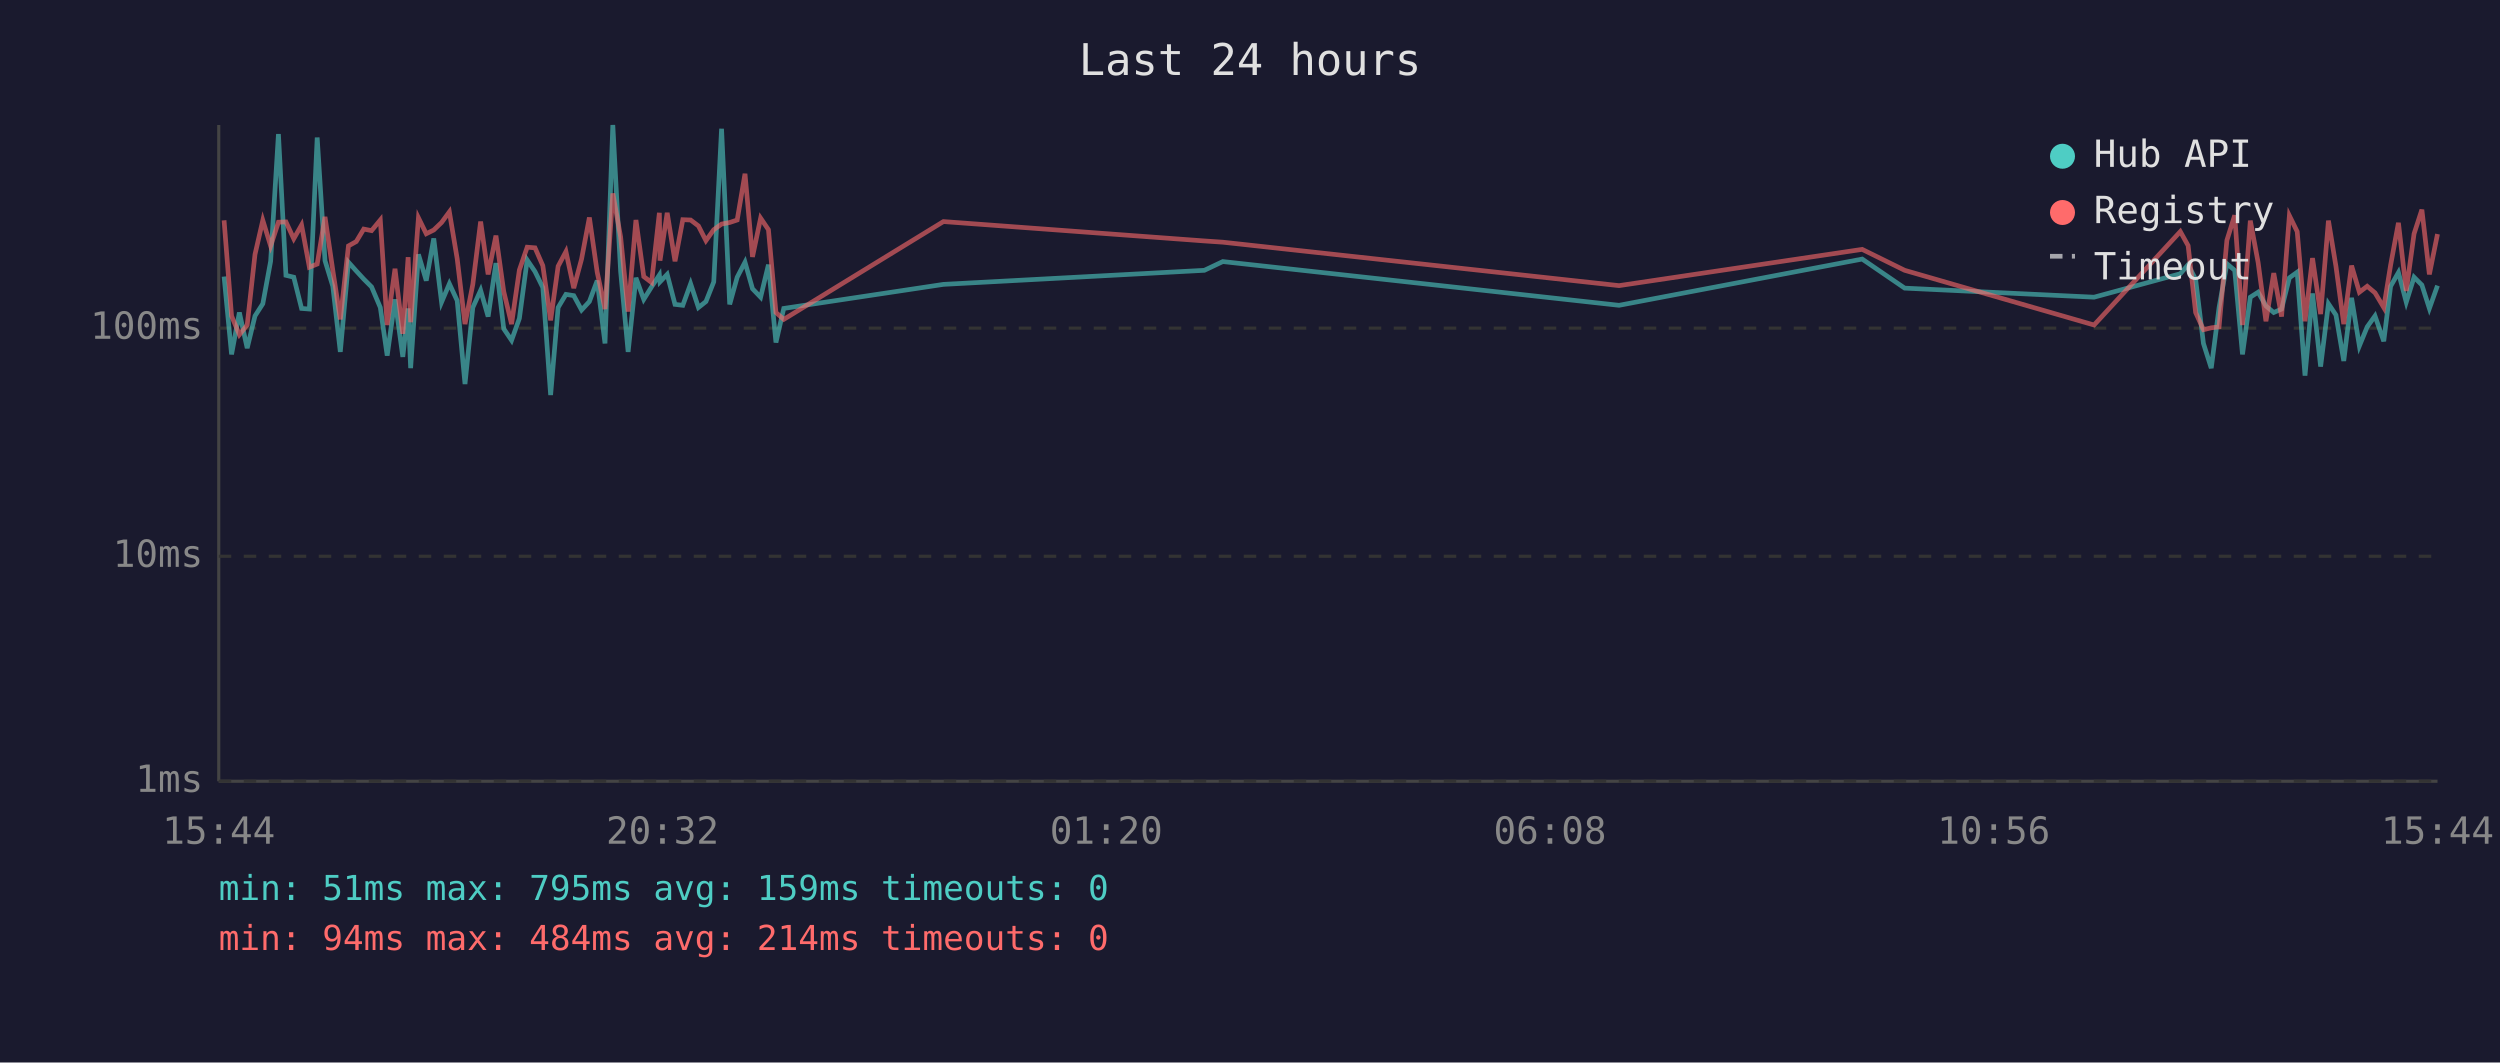
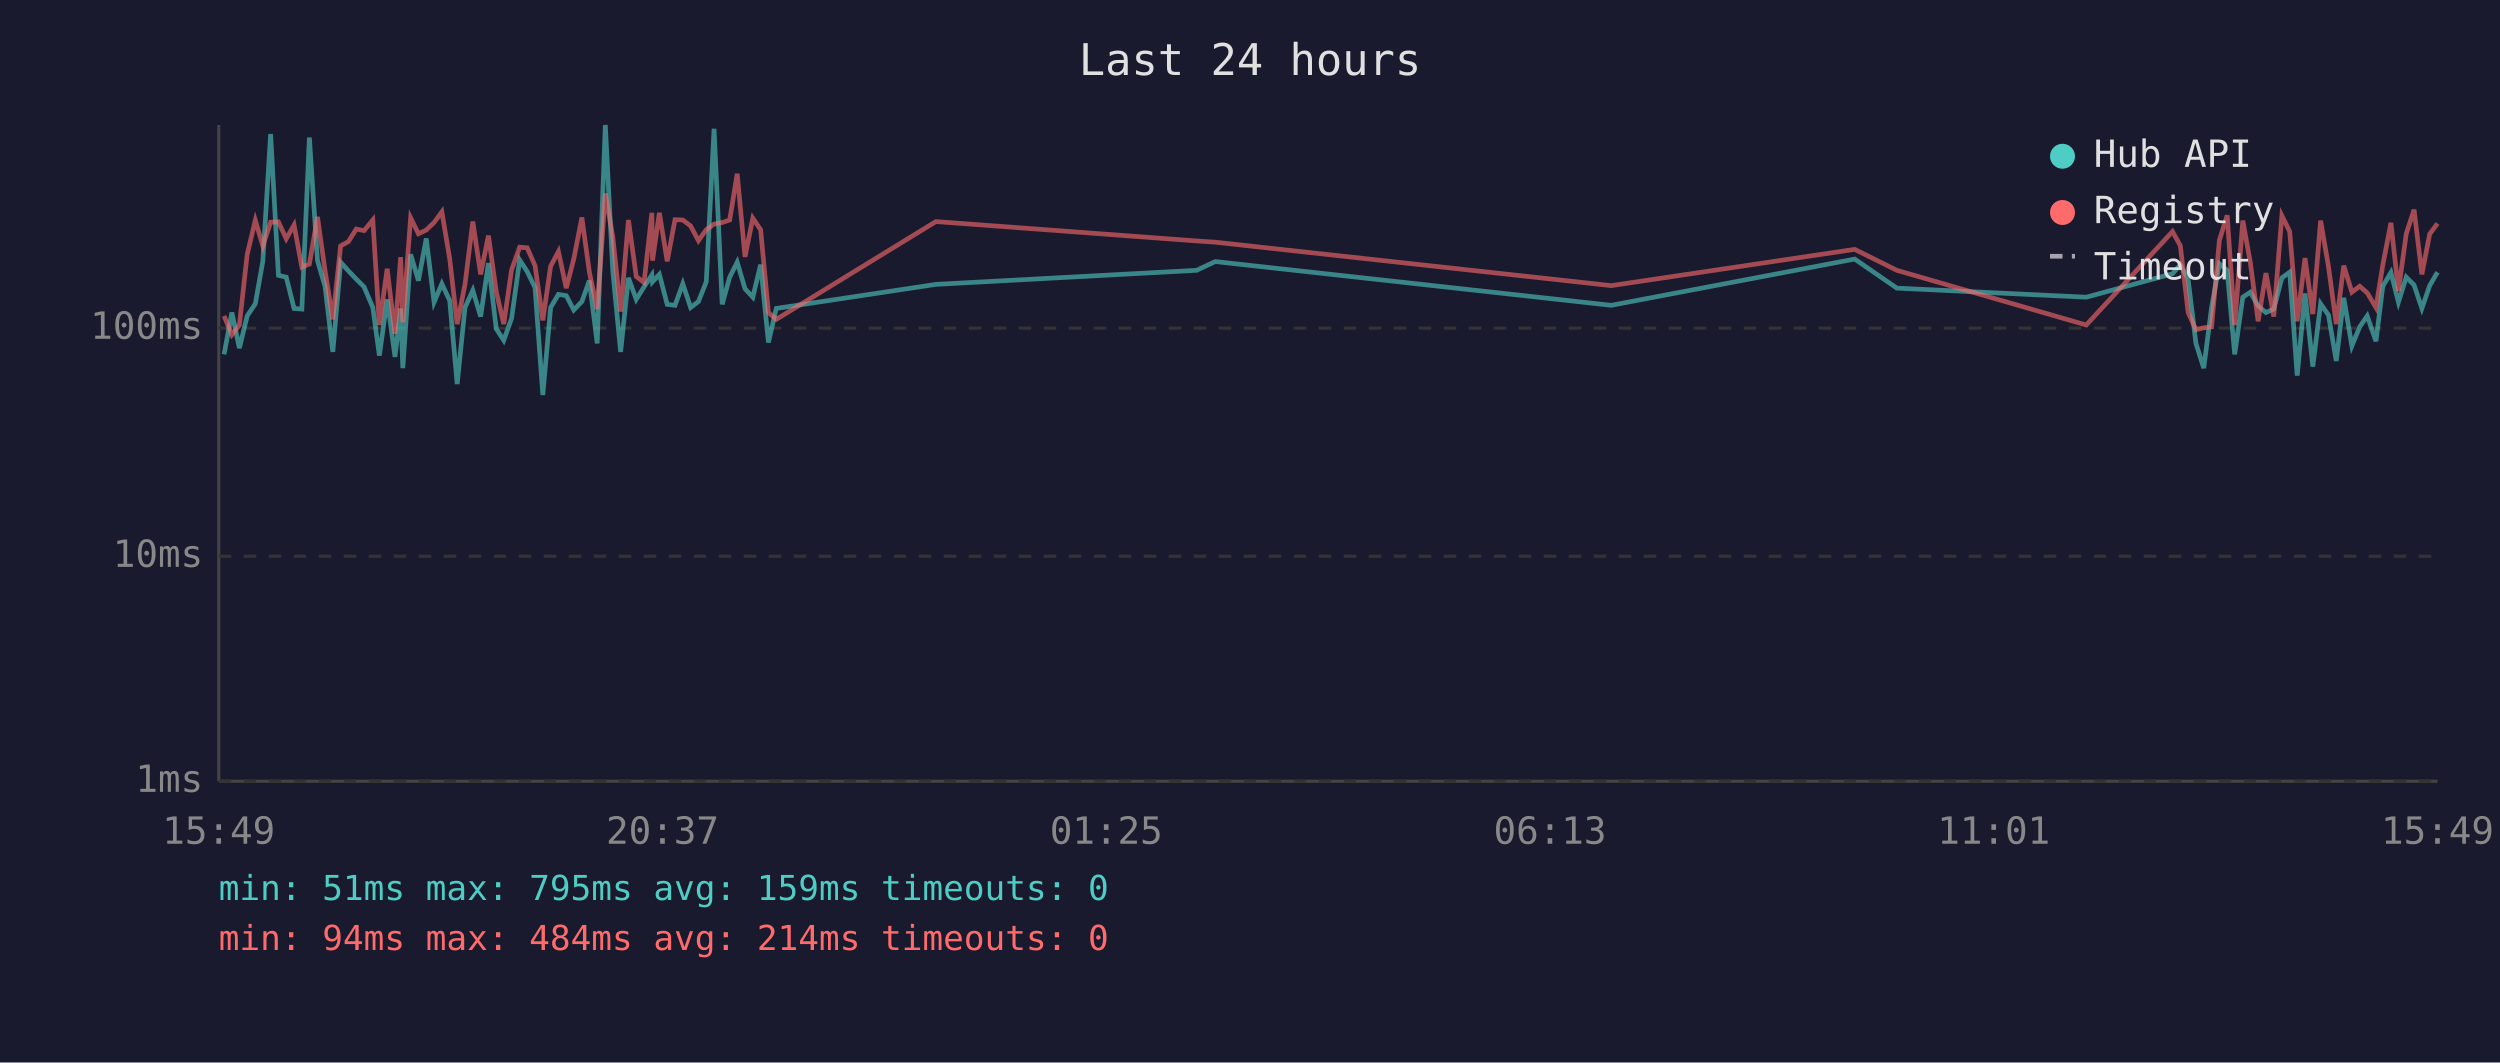
<svg xmlns="http://www.w3.org/2000/svg" viewBox="0 0 800 340" font-family="monospace" font-size="12">
  <rect width="800" height="340" fill="#1a1a2e" />
  <text x="400" y="24" fill="#e0e0e0" font-size="14" text-anchor="middle">Last 24 hours</text>
  <line x1="70" y1="40" x2="70" y2="250" stroke="#444" stroke-width="1" />
  <line x1="70" y1="250" x2="780" y2="250" stroke="#444" stroke-width="1" />
  <line x1="70" y1="250" x2="780" y2="250" stroke="#333" stroke-width="1" stroke-dasharray="4" />
  <text x="65" y="250" fill="#888" text-anchor="end" dominant-baseline="middle">1ms</text>
  <line x1="70" y1="178" x2="780" y2="178" stroke="#333" stroke-width="1" stroke-dasharray="4" />
  <text x="65" y="178" fill="#888" text-anchor="end" dominant-baseline="middle">10ms</text>
  <line x1="70" y1="105" x2="780" y2="105" stroke="#333" stroke-width="1" stroke-dasharray="4" />
  <text x="65" y="105" fill="#888" text-anchor="end" dominant-baseline="middle">100ms</text>
-   <text x="70" y="270" fill="#888" text-anchor="middle">15:44</text>
-   <text x="212" y="270" fill="#888" text-anchor="middle">20:32</text>
-   <text x="354" y="270" fill="#888" text-anchor="middle">01:20</text>
-   <text x="496" y="270" fill="#888" text-anchor="middle">06:08</text>
-   <text x="638" y="270" fill="#888" text-anchor="middle">10:56</text>
-   <text x="780" y="270" fill="#888" text-anchor="middle">15:44</text>
-   <polyline points="71.7,88.5 74.1,113.4 76.6,100.0 79.1,111.4 81.6,101.1 84.1,97.2 86.6,83.6 89.1,42.9 91.5,88.1 94.0,88.7 96.5,98.7 99.0,98.9 101.5,44.0 104.0,83.4 106.5,91.6 108.9,112.6 111.5,83.9 114.0,86.7 116.4,89.3 118.9,91.8 121.7,98.4 123.9,113.8 126.4,95.8 128.9,114.2 130.6,98.7 131.4,117.8 133.9,81.4 136.4,89.8 138.8,76.3 141.3,96.7 143.8,90.8 146.3,96.2 148.8,122.9 151.3,98.4 153.8,92.9 156.2,101.3 158.7,84.2 161.2,105.2 163.7,108.9 166.2,101.9 168.7,83.2 171.2,86.9 173.7,92.0 176.2,126.4 178.6,98.4 181.1,94.2 183.6,94.6 186.1,99.2 188.6,96.5 191.1,89.8 193.6,109.9 196.1,40.0 198.6,86.9 201.0,112.6 203.5,88.9 206.0,95.8 208.5,91.8 211.0,88.0 211.2,90.2 213.5,87.8 216.0,97.4 218.5,97.7 221.0,90.8 223.5,98.4 225.9,96.5 228.4,90.2 230.9,41.2 233.5,97.4 235.9,88.7 238.4,83.9 240.8,92.4 243.4,95.1 245.9,84.7 248.3,109.6 250.8,98.7 301.9,91.0 385.4,86.5 391.3,83.7 518.1,97.7 595.9,82.9 609.5,92.2 670.1,95.1 697.7,87.6 700.2,84.7 702.6,89.4 705.1,109.9 707.6,117.8 710.1,98.4 712.6,84.4 715.1,86.5 717.6,113.4 720.1,95.1 722.6,93.5 725.1,97.9 727.6,100.0 730.1,98.9 732.6,88.9 735.1,87.1 737.6,120.2 740.0,93.9 742.6,117.3 745.1,97.2 747.5,100.8 750.0,115.5 752.5,95.3 755.0,110.7 757.5,104.6 760.0,101.1 762.8,109.2 765.0,91.6 767.5,87.2 770.0,96.7 772.5,88.7 775.0,91.2 777.4,98.7 780.0,91.4" fill="none" stroke="#4ecdc4" stroke-width="1.5" opacity="0.6" />
-   <polyline points="71.7,70.5 74.1,101.1 76.6,107.1 79.1,104.0 81.6,81.4 84.1,70.5 86.6,78.7 89.1,71.1 91.5,71.0 94.0,76.4 96.5,72.0 99.0,85.5 101.5,84.5 104.0,69.4 106.5,86.5 108.9,102.2 111.5,78.7 114.0,77.3 116.4,73.3 118.9,73.8 121.7,70.4 123.9,104.0 126.4,86.0 128.9,106.8 130.6,82.3 131.4,103.1 133.9,69.7 136.4,74.8 138.8,73.6 141.3,71.2 143.8,67.8 146.3,82.8 148.8,103.7 151.3,91.0 153.8,70.9 156.2,87.8 158.7,75.4 161.2,93.3 163.7,103.7 166.2,86.4 168.7,79.1 171.2,79.3 173.7,85.0 176.2,102.5 178.6,85.2 181.1,80.5 183.6,92.2 186.1,82.9 188.6,69.6 191.1,87.1 193.6,98.9 196.1,61.9 198.6,75.8 201.0,99.7 203.5,70.4 206.0,88.5 208.5,90.4 211.0,68.1 211.2,83.4 213.5,68.1 216.0,83.6 218.5,70.3 221.0,70.4 223.5,72.3 225.9,77.0 228.4,73.5 230.9,71.7 233.5,71.2 235.9,70.4 238.4,55.6 240.8,82.2 243.4,69.8 245.9,73.5 248.3,100.0 250.8,102.2 301.9,70.9 385.4,77.1 391.3,77.5 518.1,91.4 595.9,79.8 609.5,86.5 670.1,104.0 697.7,74.1 700.2,78.6 702.6,100.0 705.1,105.5 707.6,104.9 710.1,104.6 712.6,76.9 715.1,68.9 717.6,104.0 720.1,70.6 722.6,84.0 725.1,102.8 727.6,87.4 730.1,101.3 732.6,69.0 735.1,74.1 737.6,102.8 740.0,82.6 742.6,100.5 745.1,70.6 747.5,85.2 750.0,103.7 752.5,85.0 755.0,93.5 757.5,91.6 760.0,93.7 762.8,98.4 765.0,84.8 767.5,71.3 770.0,93.1 772.5,74.8 775.0,67.1 777.4,87.8 780.0,74.9" fill="none" stroke="#ff6b6b" stroke-width="1.5" opacity="0.6" />
+   <text x="70" y="270" fill="#888" text-anchor="middle">15:49</text>
+   <text x="212" y="270" fill="#888" text-anchor="middle">20:37</text>
+   <text x="354" y="270" fill="#888" text-anchor="middle">01:25</text>
+   <text x="496" y="270" fill="#888" text-anchor="middle">06:13</text>
+   <text x="638" y="270" fill="#888" text-anchor="middle">11:01</text>
+   <text x="780" y="270" fill="#888" text-anchor="middle">15:49</text>
+   <polyline points="71.7,113.4 74.2,100.0 76.6,111.4 79.1,101.1 81.7,97.2 84.1,83.6 86.6,42.9 89.1,88.1 91.6,88.7 94.1,98.7 96.6,98.9 99.0,44.0 101.6,83.4 104.0,91.6 106.5,112.6 109.0,83.9 111.5,86.7 114.0,89.3 116.5,91.8 119.3,98.4 121.4,113.8 123.9,95.8 126.4,114.2 128.2,98.7 128.9,117.8 131.4,81.4 133.9,89.8 136.4,76.3 138.9,96.7 141.4,90.8 143.9,96.2 146.3,122.9 148.8,98.4 151.3,92.9 153.8,101.3 156.3,84.2 158.8,105.2 161.2,108.9 163.7,101.9 166.3,83.2 168.7,86.9 171.2,92.0 173.7,126.4 176.2,98.4 178.7,94.2 181.2,94.6 183.6,99.2 186.2,96.5 188.6,89.8 191.1,109.9 193.7,40.0 196.1,86.9 198.6,112.6 201.1,88.9 203.6,95.8 206.1,91.8 208.6,88.0 208.8,90.2 211.0,87.8 213.5,97.4 216.0,97.7 218.5,90.8 221.0,98.4 223.5,96.5 226.0,90.2 228.5,41.2 231.1,97.4 233.5,88.7 235.9,83.9 238.4,92.4 240.9,95.1 243.4,84.7 245.9,109.6 248.4,98.7 299.5,91.0 382.9,86.5 388.9,83.7 515.6,97.7 593.5,82.9 607.0,92.2 667.6,95.1 695.2,87.6 697.7,84.7 700.2,89.4 702.7,109.9 705.2,117.8 707.7,98.4 710.2,84.4 712.7,86.5 715.1,113.4 717.7,95.1 720.1,93.5 722.6,97.9 725.1,100.0 727.6,98.9 730.2,88.9 732.7,87.1 735.1,120.2 737.6,93.9 740.1,117.3 742.6,97.2 745.1,100.8 747.6,115.5 750.0,95.3 752.6,110.7 755.1,104.6 757.5,101.1 760.3,109.2 762.5,91.6 765.1,87.2 767.5,96.7 770.0,88.7 772.5,91.2 775.0,98.7 777.5,91.4 780.0,87.1" fill="none" stroke="#4ecdc4" stroke-width="1.5" opacity="0.6" />
+   <polyline points="71.7,101.1 74.2,107.1 76.6,104.0 79.1,81.4 81.7,70.5 84.1,78.7 86.6,71.1 89.1,71.0 91.6,76.4 94.1,72.0 96.6,85.5 99.0,84.5 101.6,69.4 104.0,86.5 106.5,102.2 109.0,78.7 111.5,77.3 114.0,73.3 116.5,73.8 119.3,70.4 121.4,104.0 123.9,86.0 126.4,106.8 128.2,82.3 128.9,103.1 131.4,69.7 133.9,74.8 136.4,73.6 138.9,71.2 141.4,67.8 143.9,82.8 146.3,103.7 148.8,91.0 151.3,70.9 153.8,87.8 156.3,75.4 158.8,93.3 161.2,103.7 163.7,86.4 166.3,79.1 168.7,79.3 171.2,85.0 173.7,102.5 176.2,85.2 178.7,80.5 181.2,92.2 183.6,82.9 186.2,69.6 188.6,87.1 191.1,98.9 193.7,61.9 196.1,75.8 198.6,99.7 201.1,70.4 203.6,88.5 206.1,90.4 208.6,68.1 208.8,83.4 211.0,68.1 213.5,83.6 216.0,70.3 218.5,70.4 221.0,72.3 223.5,77.0 226.0,73.5 228.5,71.7 231.1,71.2 233.5,70.4 235.9,55.6 238.4,82.2 240.9,69.8 243.4,73.5 245.9,100.0 248.4,102.2 299.5,70.9 382.9,77.1 388.9,77.5 515.6,91.4 593.5,79.8 607.0,86.5 667.6,104.0 695.2,74.1 697.7,78.6 700.2,100.0 702.7,105.5 705.2,104.9 707.7,104.6 710.2,76.9 712.7,68.9 715.1,104.0 717.7,70.6 720.1,84.0 722.6,102.8 725.1,87.4 727.6,101.3 730.2,69.0 732.7,74.1 735.1,102.8 737.6,82.6 740.1,100.5 742.6,70.6 745.1,85.2 747.6,103.7 750.0,85.0 752.6,93.5 755.1,91.6 757.5,93.7 760.3,98.4 762.5,84.8 765.1,71.3 767.5,93.1 770.0,74.8 772.5,67.1 775.0,87.8 777.5,74.9 780.0,71.5" fill="none" stroke="#ff6b6b" stroke-width="1.5" opacity="0.6" />
  <circle cx="660" cy="50" r="4" fill="#4ecdc4" />
  <text x="670" y="50" fill="#e0e0e0" dominant-baseline="middle">Hub API</text>
  <circle cx="660" cy="68" r="4" fill="#ff6b6b" />
  <text x="670" y="68" fill="#e0e0e0" dominant-baseline="middle">Registry</text>
  <line x1="656" y1="82" x2="664" y2="82" stroke="#e0e0e0" stroke-width="1.5" stroke-dasharray="4,3" opacity="0.7" />
  <text x="670" y="86" fill="#e0e0e0" dominant-baseline="middle">Timeout</text>
  <text x="70" y="288" fill="#4ecdc4" font-size="11">min: 51ms  max: 795ms  avg: 159ms  timeouts: 0</text>
  <text x="70" y="304" fill="#ff6b6b" font-size="11">min: 94ms  max: 484ms  avg: 214ms  timeouts: 0</text>
</svg>
